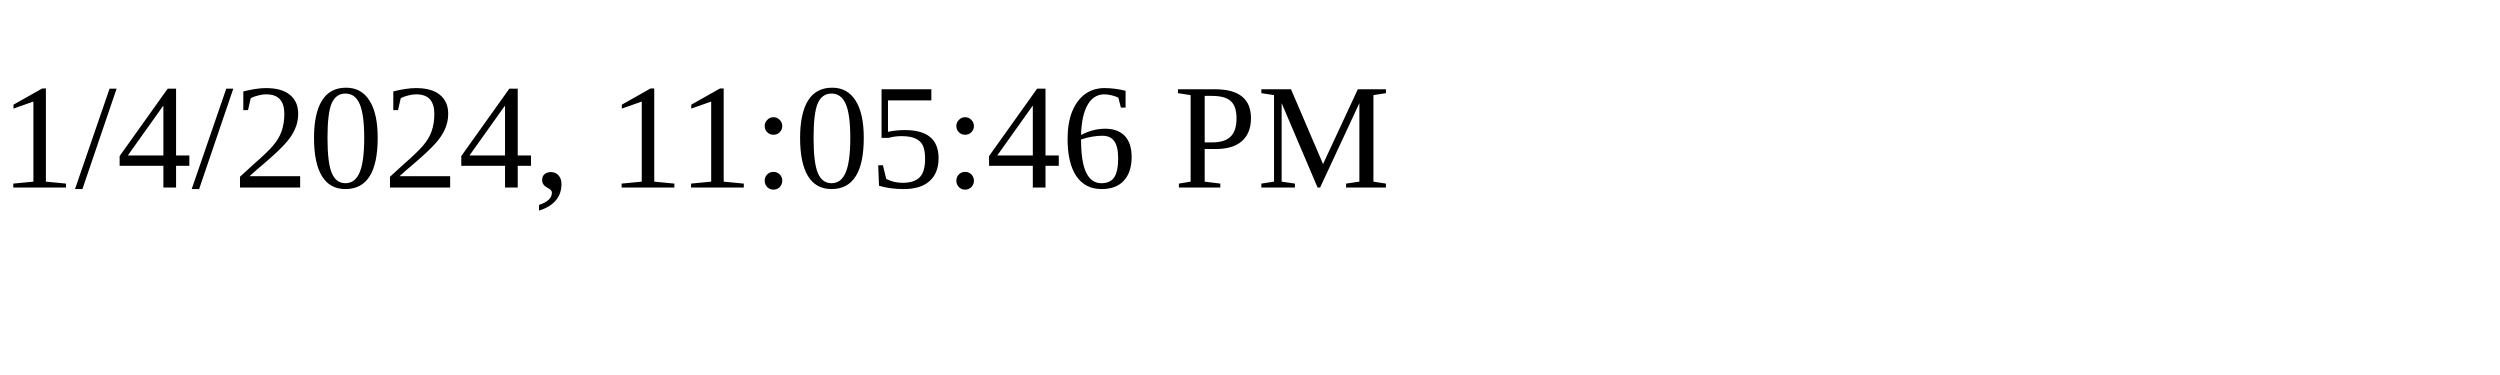
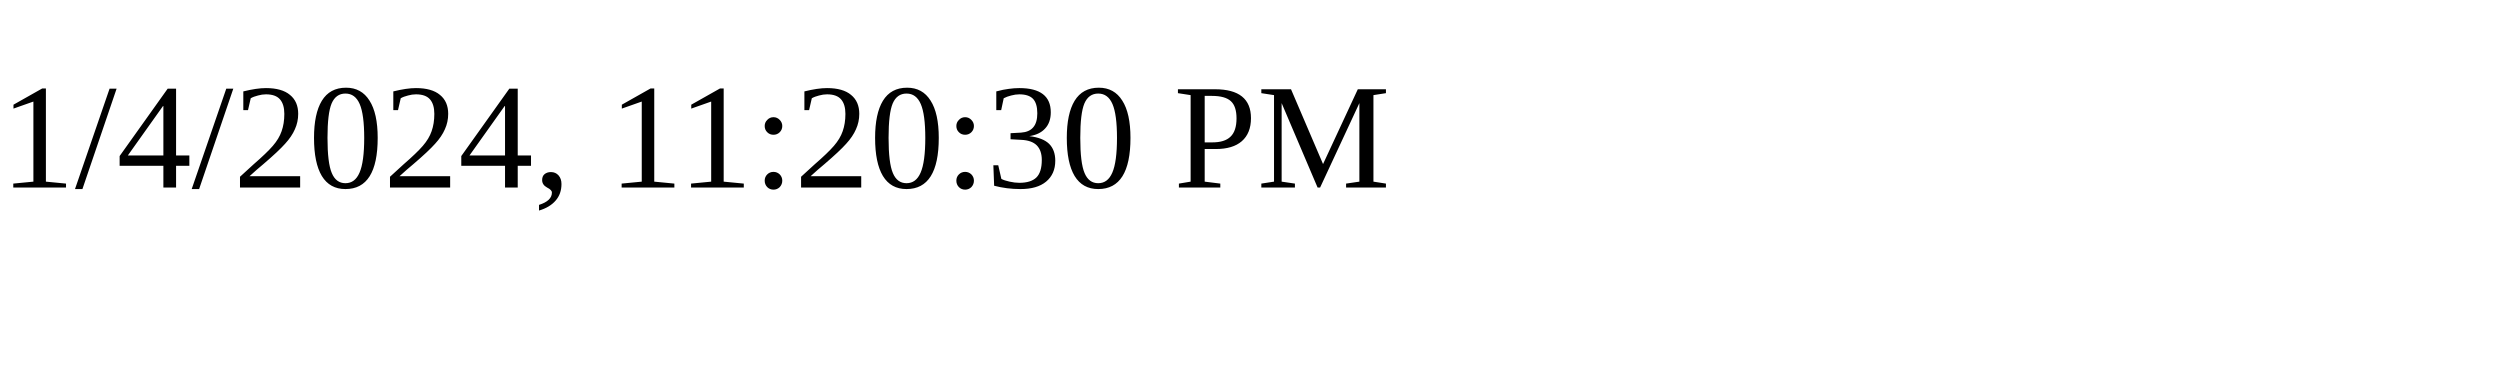
<svg xmlns="http://www.w3.org/2000/svg" height="30" width="200">
-   <text x="0" y="15">1/4/2024, 11:05:46 PM</text>
+   <text x="0" y="15">1/4/2024, 11:20:30 PM</text>
</svg>
